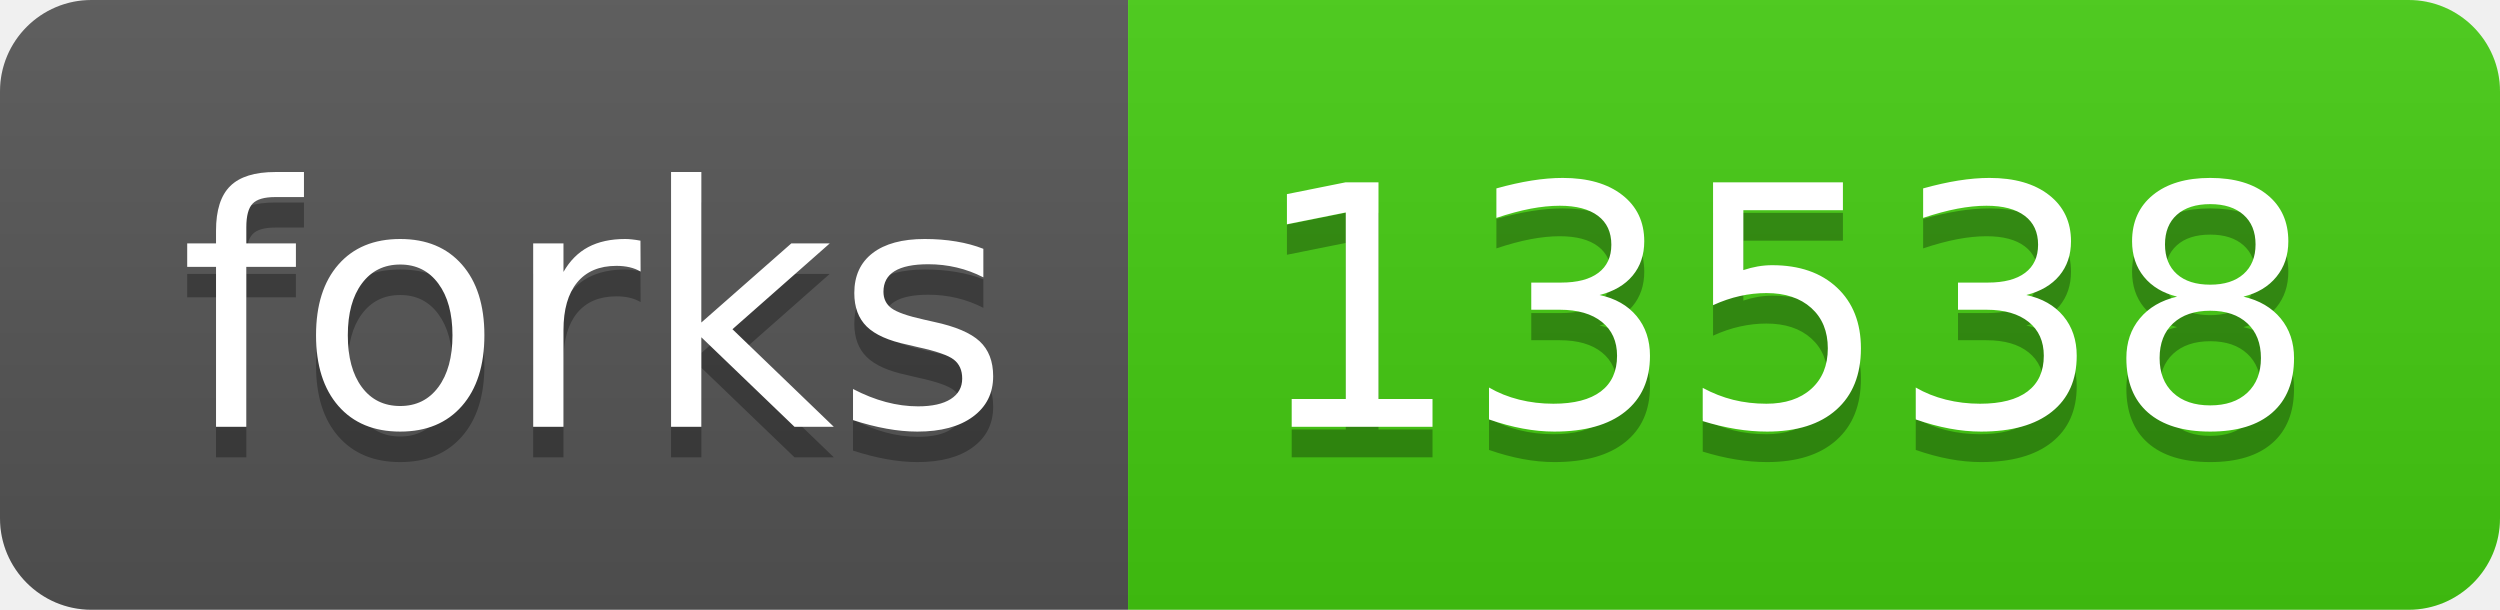
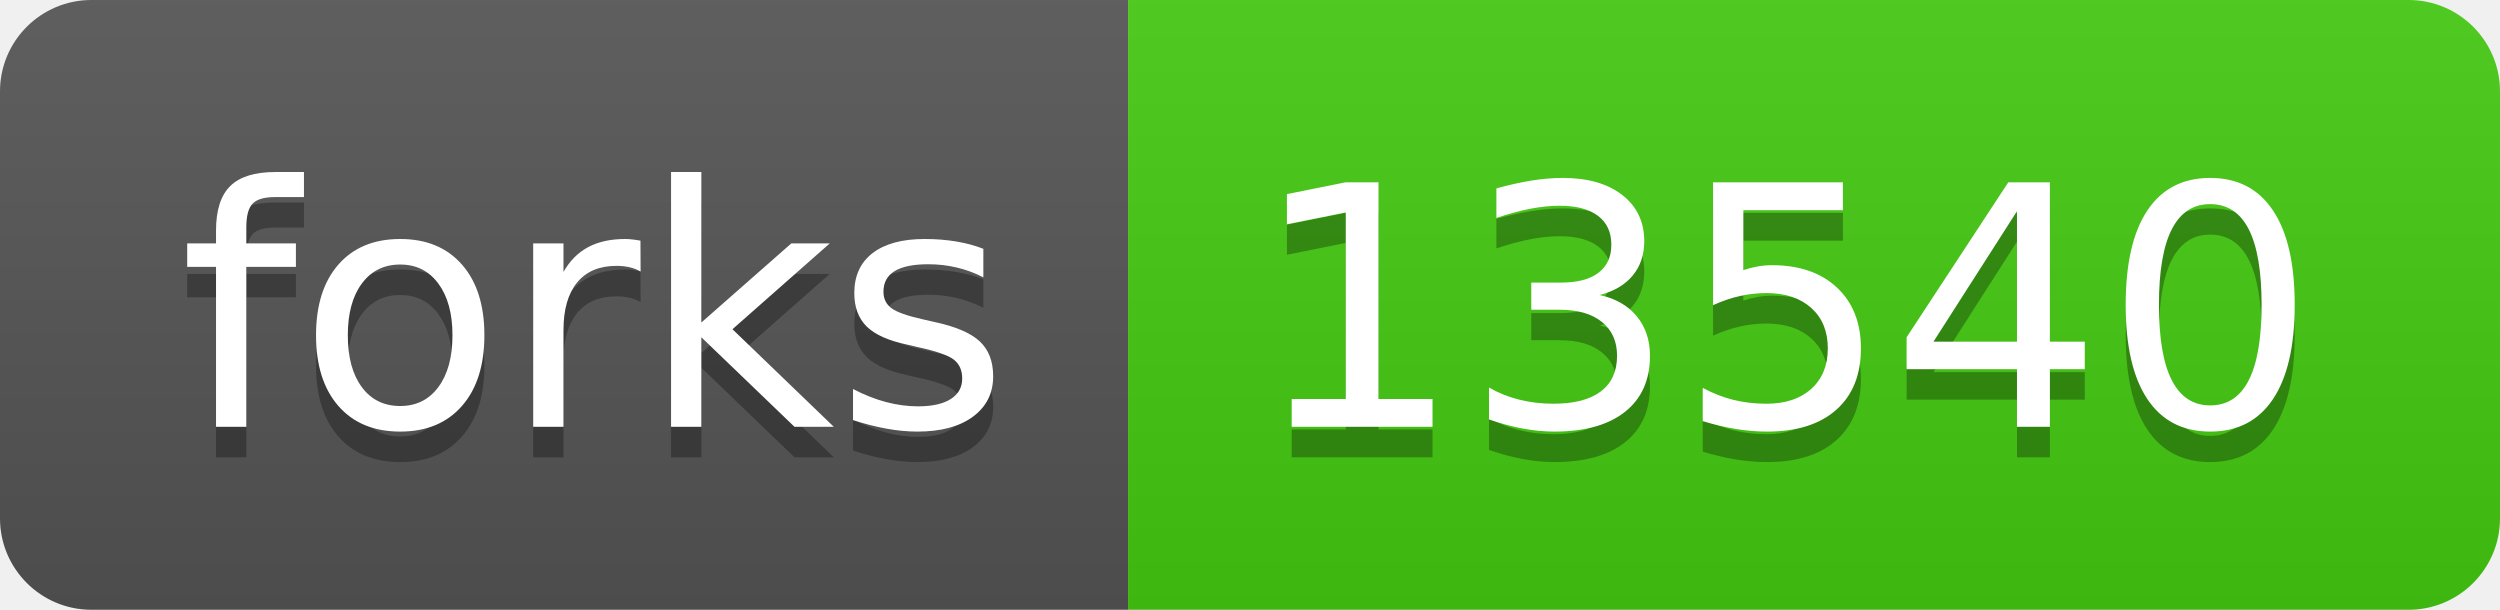
- <svg xmlns="http://www.w3.org/2000/svg" width="82" height="20" role="img" aria-label="forks: 13538">
+ <svg xmlns="http://www.w3.org/2000/svg" width="82" height="20" role="img" aria-label="forks: 13540">
  <linearGradient id="s" x2="0" y2="100%">
    <stop offset="0" stop-color="#bbb" stop-opacity=".1" />
    <stop offset="1" stop-opacity=".1" />
  </linearGradient>
  <clipPath id="r">
    <rect width="82" height="20" rx="3" fill="#fff" />
  </clipPath>
  <g clip-path="url(#r)">
    <rect width="37" height="20" fill="#555" />
    <rect x="37" width="45" height="20" fill="#4c1" />
    <rect width="82" height="20" fill="url(#s)" />
  </g>
  <g fill="#fff" text-anchor="middle" font-family="Verdana,Geneva,DejaVu Sans,sans-serif" text-rendering="geometricPrecision" font-size="110">
    <text aria-hidden="true" x="195" y="150" fill="#010101" fill-opacity=".3" transform="scale(.1)" textLength="270">forks</text>
    <text x="195" y="140" transform="scale(.1)" fill="#fff" textLength="270">forks</text>
-     <text aria-hidden="true" x="585" y="150" fill="#010101" fill-opacity=".3" transform="scale(.1)" textLength="350">13538</text>
-     <text x="585" y="140" transform="scale(.1)" fill="#fff" textLength="350">13538</text>
+     <text aria-hidden="true" x="585" y="150" fill="#010101" fill-opacity=".3" transform="scale(.1)" textLength="350">13540</text>
+     <text x="585" y="140" transform="scale(.1)" fill="#fff" textLength="350">13540</text>
  </g>
</svg>
